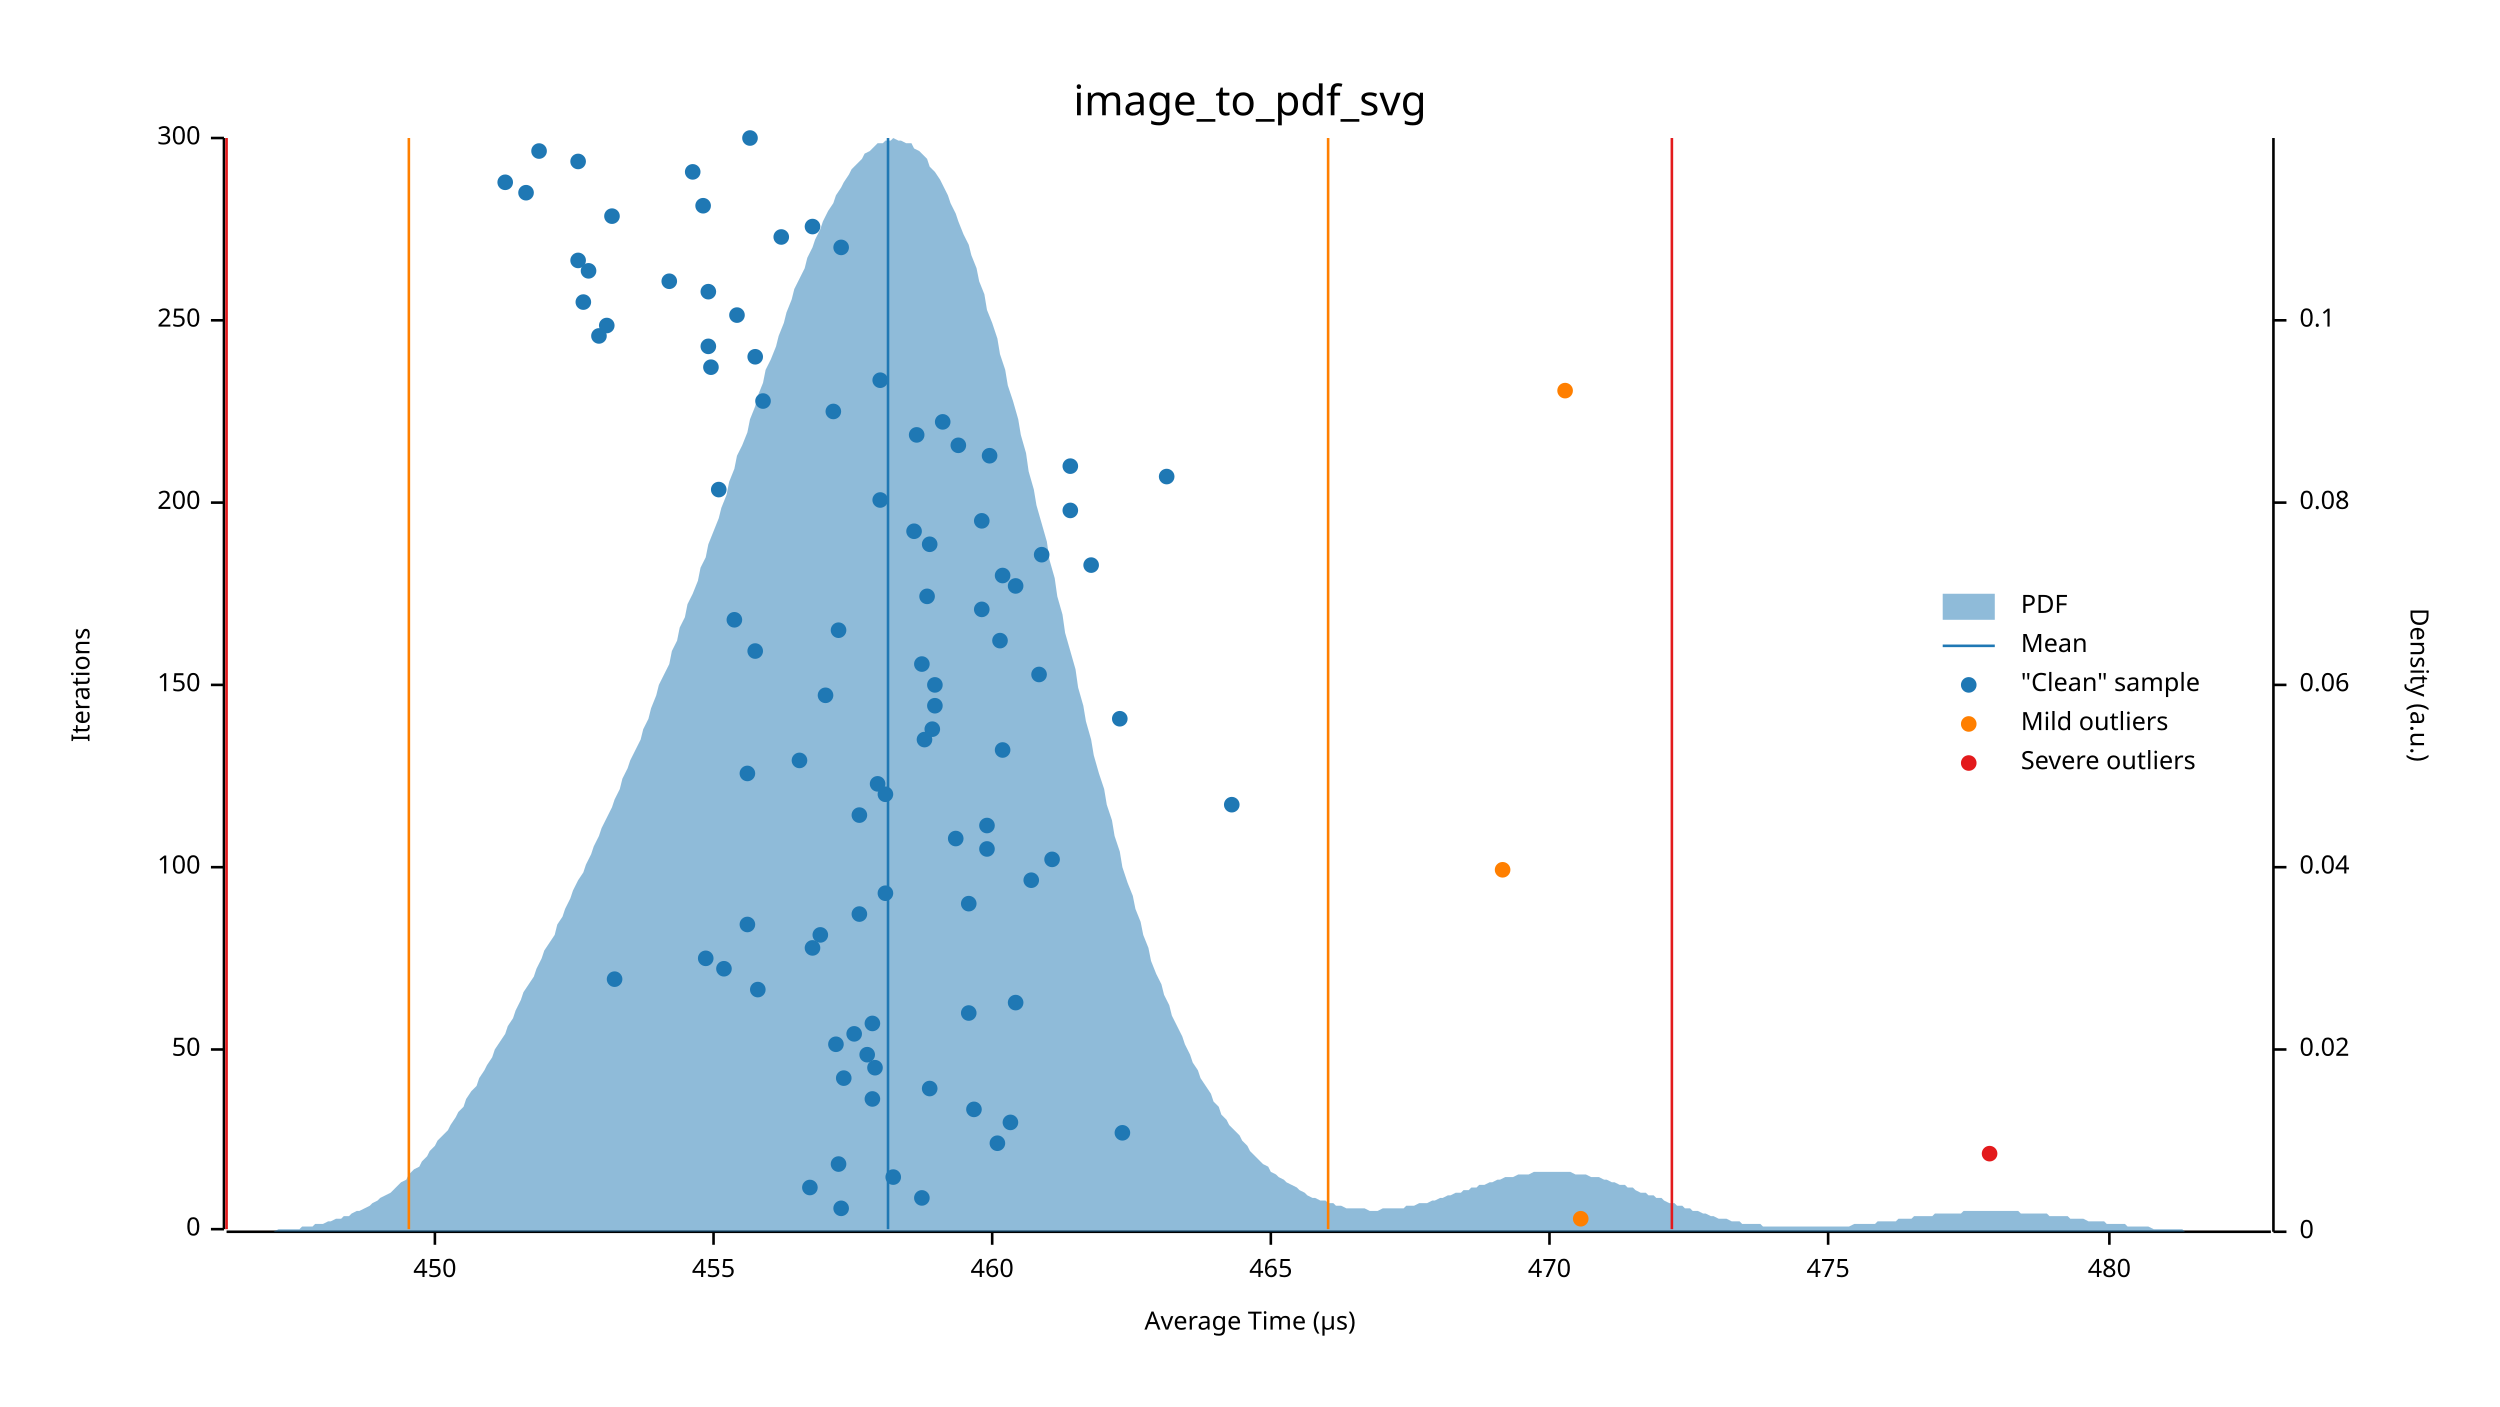
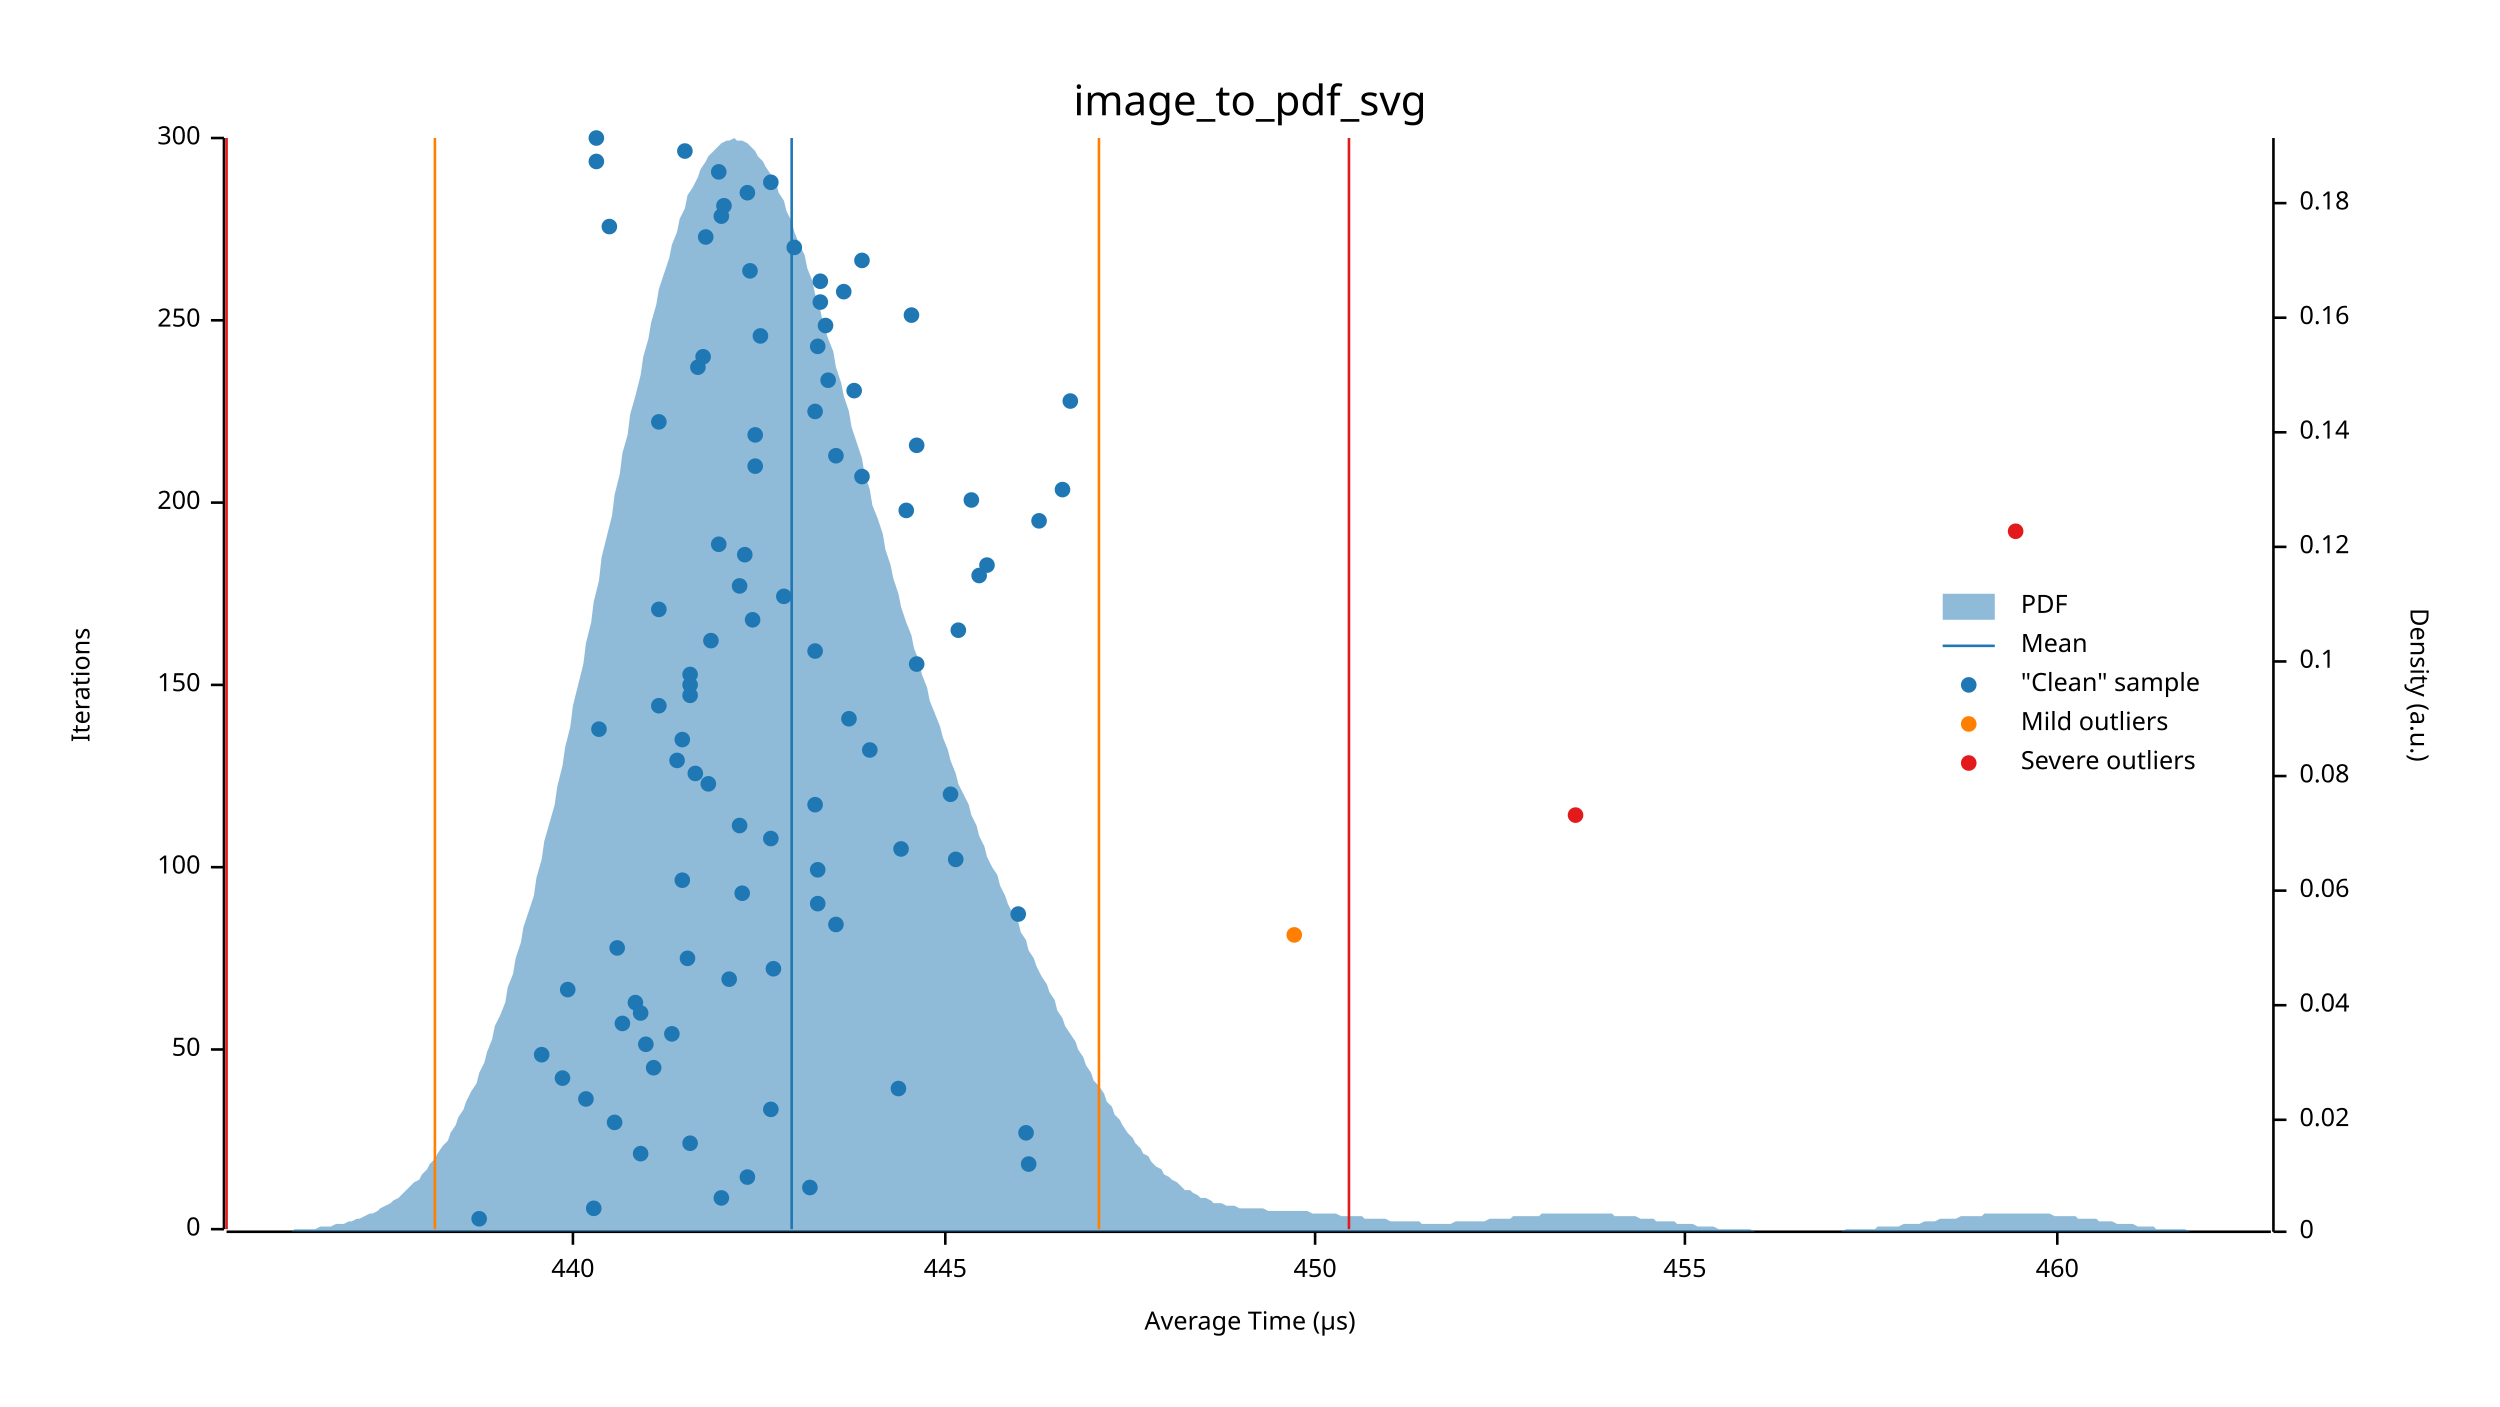
<svg xmlns="http://www.w3.org/2000/svg" width="960" height="540" viewBox="0 0 960 540">
  <text x="480" y="32" dy="0.76em" text-anchor="middle" font-family="sans-serif" font-size="16.129" opacity="1" fill="#000000">
image_to_pdf_svg
</text>
  <text x="27" y="263" dy="0.76em" text-anchor="middle" font-family="sans-serif" font-size="9.677" opacity="1" fill="#000000" transform="rotate(270, 27, 263)">
Iterations
</text>
  <text x="480" y="513" dy="-0.5ex" text-anchor="middle" font-family="sans-serif" font-size="9.677" opacity="1" fill="#000000">
Average Time (µs)
</text>
  <polyline fill="none" opacity="1" stroke="#000000" stroke-width="1" points="86,53 86,472 " />
  <text x="77" y="472" dy="0.5ex" text-anchor="end" font-family="sans-serif" font-size="9.677" opacity="1" fill="#000000">
0
</text>
  <polyline fill="none" opacity="1" stroke="#000000" stroke-width="1" points="81,472 86,472 " />
  <text x="77" y="403" dy="0.5ex" text-anchor="end" font-family="sans-serif" font-size="9.677" opacity="1" fill="#000000">
50
</text>
  <polyline fill="none" opacity="1" stroke="#000000" stroke-width="1" points="81,403 86,403 " />
  <text x="77" y="333" dy="0.5ex" text-anchor="end" font-family="sans-serif" font-size="9.677" opacity="1" fill="#000000">
100
</text>
  <polyline fill="none" opacity="1" stroke="#000000" stroke-width="1" points="81,333 86,333 " />
  <text x="77" y="263" dy="0.5ex" text-anchor="end" font-family="sans-serif" font-size="9.677" opacity="1" fill="#000000">
150
</text>
  <polyline fill="none" opacity="1" stroke="#000000" stroke-width="1" points="81,263 86,263 " />
  <text x="77" y="193" dy="0.5ex" text-anchor="end" font-family="sans-serif" font-size="9.677" opacity="1" fill="#000000">
200
</text>
  <polyline fill="none" opacity="1" stroke="#000000" stroke-width="1" points="81,193 86,193 " />
  <text x="77" y="123" dy="0.5ex" text-anchor="end" font-family="sans-serif" font-size="9.677" opacity="1" fill="#000000">
250
</text>
  <polyline fill="none" opacity="1" stroke="#000000" stroke-width="1" points="81,123 86,123 " />
  <text x="77" y="53" dy="0.5ex" text-anchor="end" font-family="sans-serif" font-size="9.677" opacity="1" fill="#000000">
300
</text>
  <polyline fill="none" opacity="1" stroke="#000000" stroke-width="1" points="81,53 86,53 " />
  <polyline fill="none" opacity="1" stroke="#000000" stroke-width="1" points="87,473 872,473 " />
-   <text x="167" y="483" dy="0.76em" text-anchor="middle" font-family="sans-serif" font-size="9.677" opacity="1" fill="#000000">
+   <text x="220" y="483" dy="0.76em" text-anchor="middle" font-family="sans-serif" font-size="9.677" opacity="1" fill="#000000">
+ 440
+ </text>
+   <polyline fill="none" opacity="1" stroke="#000000" stroke-width="1" points="220,473 220,478 " />
+   <text x="363" y="483" dy="0.76em" text-anchor="middle" font-family="sans-serif" font-size="9.677" opacity="1" fill="#000000">
+ 445
+ </text>
+   <polyline fill="none" opacity="1" stroke="#000000" stroke-width="1" points="363,473 363,478 " />
+   <text x="505" y="483" dy="0.76em" text-anchor="middle" font-family="sans-serif" font-size="9.677" opacity="1" fill="#000000">
450
</text>
-   <polyline fill="none" opacity="1" stroke="#000000" stroke-width="1" points="167,473 167,478 " />
-   <text x="274" y="483" dy="0.76em" text-anchor="middle" font-family="sans-serif" font-size="9.677" opacity="1" fill="#000000">
+   <polyline fill="none" opacity="1" stroke="#000000" stroke-width="1" points="505,473 505,478 " />
+   <text x="647" y="483" dy="0.76em" text-anchor="middle" font-family="sans-serif" font-size="9.677" opacity="1" fill="#000000">
455
</text>
-   <polyline fill="none" opacity="1" stroke="#000000" stroke-width="1" points="274,473 274,478 " />
-   <text x="381" y="483" dy="0.76em" text-anchor="middle" font-family="sans-serif" font-size="9.677" opacity="1" fill="#000000">
+   <polyline fill="none" opacity="1" stroke="#000000" stroke-width="1" points="647,473 647,478 " />
+   <text x="790" y="483" dy="0.76em" text-anchor="middle" font-family="sans-serif" font-size="9.677" opacity="1" fill="#000000">
460
</text>
-   <polyline fill="none" opacity="1" stroke="#000000" stroke-width="1" points="381,473 381,478 " />
-   <text x="488" y="483" dy="0.76em" text-anchor="middle" font-family="sans-serif" font-size="9.677" opacity="1" fill="#000000">
- 465
- </text>
-   <polyline fill="none" opacity="1" stroke="#000000" stroke-width="1" points="488,473 488,478 " />
-   <text x="595" y="483" dy="0.76em" text-anchor="middle" font-family="sans-serif" font-size="9.677" opacity="1" fill="#000000">
- 470
- </text>
-   <polyline fill="none" opacity="1" stroke="#000000" stroke-width="1" points="595,473 595,478 " />
-   <text x="702" y="483" dy="0.76em" text-anchor="middle" font-family="sans-serif" font-size="9.677" opacity="1" fill="#000000">
- 475
- </text>
-   <polyline fill="none" opacity="1" stroke="#000000" stroke-width="1" points="702,473 702,478 " />
-   <text x="810" y="483" dy="0.76em" text-anchor="middle" font-family="sans-serif" font-size="9.677" opacity="1" fill="#000000">
- 480
- </text>
-   <polyline fill="none" opacity="1" stroke="#000000" stroke-width="1" points="810,473 810,478 " />
+   <polyline fill="none" opacity="1" stroke="#000000" stroke-width="1" points="790,473 790,478 " />
  <text x="933" y="263" dy="0.76em" text-anchor="middle" font-family="sans-serif" font-size="9.677" opacity="1" fill="#000000" transform="rotate(90, 933, 263)">
Density (a.u.)
</text>
  <polyline fill="none" opacity="1" stroke="#000000" stroke-width="1" points="873,53 873,473 " />
  <text x="883" y="473" dy="0.5ex" text-anchor="start" font-family="sans-serif" font-size="9.677" opacity="1" fill="#000000">
0
</text>
  <polyline fill="none" opacity="1" stroke="#000000" stroke-width="1" points="873,473 878,473 " />
-   <text x="883" y="403" dy="0.5ex" text-anchor="start" font-family="sans-serif" font-size="9.677" opacity="1" fill="#000000">
+   <text x="883" y="430" dy="0.5ex" text-anchor="start" font-family="sans-serif" font-size="9.677" opacity="1" fill="#000000">
0.02
</text>
-   <polyline fill="none" opacity="1" stroke="#000000" stroke-width="1" points="873,403 878,403 " />
-   <text x="883" y="333" dy="0.5ex" text-anchor="start" font-family="sans-serif" font-size="9.677" opacity="1" fill="#000000">
+   <polyline fill="none" opacity="1" stroke="#000000" stroke-width="1" points="873,430 878,430 " />
+   <text x="883" y="386" dy="0.5ex" text-anchor="start" font-family="sans-serif" font-size="9.677" opacity="1" fill="#000000">
0.04
</text>
-   <polyline fill="none" opacity="1" stroke="#000000" stroke-width="1" points="873,333 878,333 " />
-   <text x="883" y="263" dy="0.5ex" text-anchor="start" font-family="sans-serif" font-size="9.677" opacity="1" fill="#000000">
+   <polyline fill="none" opacity="1" stroke="#000000" stroke-width="1" points="873,386 878,386 " />
+   <text x="883" y="342" dy="0.5ex" text-anchor="start" font-family="sans-serif" font-size="9.677" opacity="1" fill="#000000">
0.06
</text>
-   <polyline fill="none" opacity="1" stroke="#000000" stroke-width="1" points="873,263 878,263 " />
-   <text x="883" y="193" dy="0.5ex" text-anchor="start" font-family="sans-serif" font-size="9.677" opacity="1" fill="#000000">
+   <polyline fill="none" opacity="1" stroke="#000000" stroke-width="1" points="873,342 878,342 " />
+   <text x="883" y="298" dy="0.5ex" text-anchor="start" font-family="sans-serif" font-size="9.677" opacity="1" fill="#000000">
0.08
</text>
-   <polyline fill="none" opacity="1" stroke="#000000" stroke-width="1" points="873,193 878,193 " />
-   <text x="883" y="123" dy="0.5ex" text-anchor="start" font-family="sans-serif" font-size="9.677" opacity="1" fill="#000000">
+   <polyline fill="none" opacity="1" stroke="#000000" stroke-width="1" points="873,298 878,298 " />
+   <text x="883" y="254" dy="0.5ex" text-anchor="start" font-family="sans-serif" font-size="9.677" opacity="1" fill="#000000">
0.1
</text>
-   <polyline fill="none" opacity="1" stroke="#000000" stroke-width="1" points="873,123 878,123 " />
-   <polygon opacity="0.5" fill="#1F78B4" points="87,473 88,473 90,473 91,473 93,473 94,473 96,473 98,473 99,473 101,473 102,473 104,473 105,473 107,472 109,472 110,472 112,472 113,472 115,472 116,471 118,471 120,471 121,470 123,470 124,470 126,469 127,469 129,468 131,468 132,467 134,467 135,466 137,465 138,465 140,464 142,463 143,462 145,461 146,460 148,459 150,458 151,457 153,455 154,454 156,453 157,451 159,449 161,448 162,446 164,444 165,442 167,440 168,438 170,436 172,434 173,432 175,429 176,427 178,425 179,422 181,419 183,417 184,414 186,411 187,409 189,406 190,403 192,400 194,397 195,394 197,391 198,388 200,384 201,381 203,378 205,375 206,372 208,368 209,365 211,362 213,359 214,355 216,352 217,349 219,345 220,342 222,338 224,335 225,332 227,328 228,325 230,321 231,318 233,314 235,310 236,307 238,303 239,299 241,295 242,292 244,288 246,284 247,280 249,276 250,272 252,267 253,263 255,259 257,255 258,250 260,246 261,241 263,237 264,232 266,228 268,223 269,218 271,214 272,209 274,204 276,199 277,195 279,190 280,185 282,180 283,175 285,171 287,166 288,161 290,156 291,152 293,147 294,142 296,138 298,133 299,129 301,124 302,120 304,115 305,111 307,107 309,103 310,99 312,95 313,92 315,88 316,85 318,81 320,78 321,75 323,72 324,70 326,67 327,65 329,63 331,61 332,59 334,58 335,57 337,55 339,55 340,54 342,54 343,53 345,54 346,54 348,55 350,55 351,57 353,58 354,59 356,61 357,64 359,66 361,69 362,71 364,75 365,78 367,82 368,85 370,90 372,94 373,98 375,103 376,108 378,113 379,119 381,124 383,130 384,136 386,142 387,148 389,154 391,161 392,167 394,174 395,181 397,188 398,194 400,201 402,208 403,215 405,222 406,229 408,236 409,243 411,250 413,257 414,264 416,271 417,277 419,284 420,290 422,297 424,303 425,309 427,315 428,321 430,327 431,333 433,339 435,344 436,349 438,354 439,359 441,364 442,369 444,374 446,378 447,382 449,386 450,390 452,394 454,398 455,401 457,405 458,408 460,411 461,414 463,417 465,420 466,423 468,425 469,428 471,430 472,432 474,434 476,436 477,438 479,440 480,442 482,444 483,445 485,447 487,448 488,450 490,451 491,452 493,453 494,454 496,455 498,456 499,457 501,458 502,459 504,460 505,460 507,461 509,461 510,462 512,462 513,463 515,463 517,464 518,464 520,464 521,464 523,464 524,464 526,465 528,465 529,465 531,464 532,464 534,464 535,464 537,464 539,464 540,463 542,463 543,463 545,462 546,462 548,462 550,461 551,461 553,460 554,460 556,459 557,459 559,458 561,458 562,457 564,457 565,456 567,456 568,455 570,455 572,454 573,454 575,453 576,453 578,452 580,452 581,452 583,451 584,451 586,451 587,451 589,450 591,450 592,450 594,450 595,450 597,450 598,450 600,450 602,450 603,450 605,451 606,451 608,451 609,451 611,452 613,452 614,452 616,453 617,453 619,454 620,454 622,455 624,455 625,456 627,456 628,457 630,458 632,458 633,459 635,459 636,460 638,460 639,461 641,462 643,462 644,463 646,463 647,464 649,464 650,465 652,465 654,466 655,466 657,467 658,467 660,468 661,468 663,468 665,469 666,469 668,469 669,470 671,470 672,470 674,470 676,470 677,471 679,471 680,471 682,471 683,471 685,471 687,471 688,471 690,471 691,471 693,471 695,471 696,471 698,471 699,471 701,471 702,471 704,471 706,471 707,471 709,471 710,471 712,470 713,470 715,470 717,470 718,470 720,470 721,469 723,469 724,469 726,469 728,469 729,468 731,468 732,468 734,468 735,467 737,467 739,467 740,467 742,467 743,466 745,466 746,466 748,466 750,466 751,466 753,466 754,465 756,465 758,465 759,465 761,465 762,465 764,465 765,465 767,465 769,465 770,465 772,465 773,465 775,465 776,466 778,466 780,466 781,466 783,466 784,466 786,466 787,467 789,467 791,467 792,467 794,467 795,468 797,468 798,468 800,468 802,469 803,469 805,469 806,469 808,469 809,470 811,470 813,470 814,470 816,470 817,471 819,471 821,471 822,471 824,471 825,471 827,472 828,472 830,472 832,472 833,472 835,472 836,472 838,472 839,473 841,473 843,473 844,473 846,473 847,473 849,473 850,473 852,473 854,473 855,473 857,473 858,473 860,473 861,473 863,473 865,473 866,473 868,473 869,473 871,473 873,473 873,473 87,473 " />
-   <polyline fill="none" opacity="1" stroke="#1F78B4" stroke-width="1" points="341,472 341,53 " />
-   <polyline fill="none" opacity="1" stroke="#FF7F00" stroke-width="1" points="157,472 157,53 " />
-   <polyline fill="none" opacity="1" stroke="#FF7F00" stroke-width="1" points="510,472 510,53 " />
+   <polyline fill="none" opacity="1" stroke="#000000" stroke-width="1" points="873,254 878,254 " />
+   <text x="883" y="210" dy="0.5ex" text-anchor="start" font-family="sans-serif" font-size="9.677" opacity="1" fill="#000000">
+ 0.12
+ </text>
+   <polyline fill="none" opacity="1" stroke="#000000" stroke-width="1" points="873,210 878,210 " />
+   <text x="883" y="166" dy="0.5ex" text-anchor="start" font-family="sans-serif" font-size="9.677" opacity="1" fill="#000000">
+ 0.14
+ </text>
+   <polyline fill="none" opacity="1" stroke="#000000" stroke-width="1" points="873,166 878,166 " />
+   <text x="883" y="122" dy="0.5ex" text-anchor="start" font-family="sans-serif" font-size="9.677" opacity="1" fill="#000000">
+ 0.16
+ </text>
+   <polyline fill="none" opacity="1" stroke="#000000" stroke-width="1" points="873,122 878,122 " />
+   <text x="883" y="78" dy="0.5ex" text-anchor="start" font-family="sans-serif" font-size="9.677" opacity="1" fill="#000000">
+ 0.18
+ </text>
+   <polyline fill="none" opacity="1" stroke="#000000" stroke-width="1" points="873,78 878,78 " />
+   <polygon opacity="0.5" fill="#1F78B4" points="87,473 88,473 90,473 91,473 93,473 94,473 96,473 98,473 99,473 101,473 102,473 104,473 105,473 107,473 109,473 110,473 112,473 113,472 115,472 116,472 118,472 120,472 121,472 123,471 124,471 126,471 127,471 129,470 131,470 132,470 134,469 135,469 137,468 138,468 140,467 142,466 143,466 145,465 146,464 148,463 150,462 151,461 153,460 154,459 156,457 157,456 159,454 161,453 162,451 164,449 165,447 167,445 168,443 170,440 172,438 173,435 175,432 176,429 178,426 179,423 181,419 183,416 184,412 186,408 187,404 189,399 190,394 192,390 194,385 195,379 197,374 198,368 200,362 201,356 203,350 205,344 206,337 208,330 209,323 211,316 213,309 214,302 216,294 217,287 219,279 220,271 222,263 224,255 225,247 227,239 228,231 230,223 231,214 233,206 235,198 236,190 238,182 239,174 241,167 242,159 244,152 246,144 247,137 249,130 250,124 252,117 253,111 255,105 257,99 258,94 260,89 261,84 263,80 264,75 266,72 268,68 269,65 271,62 272,60 274,58 276,56 277,55 279,54 280,54 282,53 283,54 285,54 287,55 288,56 290,58 291,60 293,62 294,64 296,67 298,70 299,74 301,77 302,81 304,85 305,89 307,94 309,98 310,103 312,108 313,113 315,119 316,124 318,130 320,135 321,141 323,147 324,152 326,158 327,164 329,170 331,176 332,182 334,188 335,194 337,199 339,205 340,211 342,217 343,222 345,228 346,233 348,239 350,244 351,249 353,254 354,259 356,264 357,269 359,274 361,279 362,283 364,288 365,292 367,297 368,301 370,305 372,309 373,313 375,317 376,321 378,325 379,329 381,333 383,336 384,340 386,344 387,347 389,351 391,354 392,358 394,361 395,365 397,368 398,371 400,375 402,378 403,381 405,384 406,388 408,391 409,394 411,397 413,400 414,403 416,406 417,409 419,412 420,415 422,417 424,420 425,423 427,425 428,428 430,430 431,432 433,435 435,437 436,439 438,441 439,443 441,444 442,446 444,448 446,449 447,451 449,452 450,453 452,454 454,456 455,457 457,457 458,458 460,459 461,460 463,460 465,461 466,462 468,462 469,462 471,463 472,463 474,463 476,464 477,464 479,464 480,464 482,464 483,464 485,464 487,465 488,465 490,465 491,465 493,465 494,465 496,465 498,465 499,465 501,465 502,465 504,466 505,466 507,466 509,466 510,466 512,466 513,466 515,467 517,467 518,467 520,467 521,467 523,467 524,468 526,468 528,468 529,468 531,468 532,468 534,469 535,469 537,469 539,469 540,469 542,469 543,469 545,469 546,470 548,470 550,470 551,470 553,470 554,470 556,470 557,470 559,469 561,469 562,469 564,469 565,469 567,469 568,469 570,469 572,468 573,468 575,468 576,468 578,468 580,468 581,467 583,467 584,467 586,467 587,467 589,467 591,467 592,466 594,466 595,466 597,466 598,466 600,466 602,466 603,466 605,466 606,466 608,466 609,466 611,466 613,466 614,466 616,466 617,466 619,466 620,467 622,467 624,467 625,467 627,467 628,467 630,468 632,468 633,468 635,468 636,469 638,469 639,469 641,469 643,469 644,470 646,470 647,470 649,470 650,470 652,471 654,471 655,471 657,471 658,471 660,472 661,472 663,472 665,472 666,472 668,472 669,472 671,472 672,472 674,473 676,473 677,473 679,473 680,473 682,473 683,473 685,473 687,473 688,473 690,473 691,473 693,473 695,473 696,473 698,473 699,473 701,473 702,473 704,473 706,473 707,473 709,472 710,472 712,472 713,472 715,472 717,472 718,472 720,472 721,471 723,471 724,471 726,471 728,471 729,471 731,470 732,470 734,470 735,470 737,470 739,469 740,469 742,469 743,469 745,468 746,468 748,468 750,468 751,468 753,467 754,467 756,467 758,467 759,467 761,467 762,466 764,466 765,466 767,466 769,466 770,466 772,466 773,466 775,466 776,466 778,466 780,466 781,466 783,466 784,466 786,466 787,466 789,467 791,467 792,467 794,467 795,467 797,467 798,468 800,468 802,468 803,468 805,468 806,469 808,469 809,469 811,469 813,470 814,470 816,470 817,470 819,470 821,471 822,471 824,471 825,471 827,471 828,472 830,472 832,472 833,472 835,472 836,472 838,472 839,472 841,473 843,473 844,473 846,473 847,473 849,473 850,473 852,473 854,473 855,473 857,473 858,473 860,473 861,473 863,473 865,473 866,473 868,473 869,473 871,473 873,473 873,473 87,473 " />
+   <polyline fill="none" opacity="1" stroke="#1F78B4" stroke-width="1" points="304,472 304,53 " />
+   <polyline fill="none" opacity="1" stroke="#FF7F00" stroke-width="1" points="167,472 167,53 " />
+   <polyline fill="none" opacity="1" stroke="#FF7F00" stroke-width="1" points="422,472 422,53 " />
  <polyline fill="none" opacity="1" stroke="#E31A1C" stroke-width="1" points="87,472 87,53 " />
-   <polyline fill="none" opacity="1" stroke="#E31A1C" stroke-width="1" points="642,472 642,53 " />
-   <circle cx="323" cy="464" r="3" opacity="1" fill="#1F78B4" stroke="none" stroke-width="1" />
-   <circle cx="354" cy="460" r="3" opacity="1" fill="#1F78B4" stroke="none" stroke-width="1" />
+   <polyline fill="none" opacity="1" stroke="#E31A1C" stroke-width="1" points="518,472 518,53 " />
+   <circle cx="184" cy="468" r="3" opacity="1" fill="#1F78B4" stroke="none" stroke-width="1" />
+   <circle cx="228" cy="464" r="3" opacity="1" fill="#1F78B4" stroke="none" stroke-width="1" />
+   <circle cx="277" cy="460" r="3" opacity="1" fill="#1F78B4" stroke="none" stroke-width="1" />
  <circle cx="311" cy="456" r="3" opacity="1" fill="#1F78B4" stroke="none" stroke-width="1" />
-   <circle cx="343" cy="452" r="3" opacity="1" fill="#1F78B4" stroke="none" stroke-width="1" />
-   <circle cx="322" cy="447" r="3" opacity="1" fill="#1F78B4" stroke="none" stroke-width="1" />
-   <circle cx="383" cy="439" r="3" opacity="1" fill="#1F78B4" stroke="none" stroke-width="1" />
-   <circle cx="431" cy="435" r="3" opacity="1" fill="#1F78B4" stroke="none" stroke-width="1" />
-   <circle cx="388" cy="431" r="3" opacity="1" fill="#1F78B4" stroke="none" stroke-width="1" />
-   <circle cx="374" cy="426" r="3" opacity="1" fill="#1F78B4" stroke="none" stroke-width="1" />
-   <circle cx="335" cy="422" r="3" opacity="1" fill="#1F78B4" stroke="none" stroke-width="1" />
-   <circle cx="357" cy="418" r="3" opacity="1" fill="#1F78B4" stroke="none" stroke-width="1" />
-   <circle cx="324" cy="414" r="3" opacity="1" fill="#1F78B4" stroke="none" stroke-width="1" />
-   <circle cx="336" cy="410" r="3" opacity="1" fill="#1F78B4" stroke="none" stroke-width="1" />
-   <circle cx="333" cy="405" r="3" opacity="1" fill="#1F78B4" stroke="none" stroke-width="1" />
-   <circle cx="321" cy="401" r="3" opacity="1" fill="#1F78B4" stroke="none" stroke-width="1" />
-   <circle cx="328" cy="397" r="3" opacity="1" fill="#1F78B4" stroke="none" stroke-width="1" />
-   <circle cx="335" cy="393" r="3" opacity="1" fill="#1F78B4" stroke="none" stroke-width="1" />
-   <circle cx="372" cy="389" r="3" opacity="1" fill="#1F78B4" stroke="none" stroke-width="1" />
-   <circle cx="390" cy="385" r="3" opacity="1" fill="#1F78B4" stroke="none" stroke-width="1" />
-   <circle cx="291" cy="380" r="3" opacity="1" fill="#1F78B4" stroke="none" stroke-width="1" />
-   <circle cx="236" cy="376" r="3" opacity="1" fill="#1F78B4" stroke="none" stroke-width="1" />
-   <circle cx="278" cy="372" r="3" opacity="1" fill="#1F78B4" stroke="none" stroke-width="1" />
-   <circle cx="271" cy="368" r="3" opacity="1" fill="#1F78B4" stroke="none" stroke-width="1" />
-   <circle cx="312" cy="364" r="3" opacity="1" fill="#1F78B4" stroke="none" stroke-width="1" />
-   <circle cx="315" cy="359" r="3" opacity="1" fill="#1F78B4" stroke="none" stroke-width="1" />
-   <circle cx="287" cy="355" r="3" opacity="1" fill="#1F78B4" stroke="none" stroke-width="1" />
-   <circle cx="330" cy="351" r="3" opacity="1" fill="#1F78B4" stroke="none" stroke-width="1" />
-   <circle cx="372" cy="347" r="3" opacity="1" fill="#1F78B4" stroke="none" stroke-width="1" />
-   <circle cx="340" cy="343" r="3" opacity="1" fill="#1F78B4" stroke="none" stroke-width="1" />
-   <circle cx="396" cy="338" r="3" opacity="1" fill="#1F78B4" stroke="none" stroke-width="1" />
-   <circle cx="404" cy="330" r="3" opacity="1" fill="#1F78B4" stroke="none" stroke-width="1" />
-   <circle cx="379" cy="326" r="3" opacity="1" fill="#1F78B4" stroke="none" stroke-width="1" />
-   <circle cx="367" cy="322" r="3" opacity="1" fill="#1F78B4" stroke="none" stroke-width="1" />
-   <circle cx="379" cy="317" r="3" opacity="1" fill="#1F78B4" stroke="none" stroke-width="1" />
-   <circle cx="330" cy="313" r="3" opacity="1" fill="#1F78B4" stroke="none" stroke-width="1" />
-   <circle cx="473" cy="309" r="3" opacity="1" fill="#1F78B4" stroke="none" stroke-width="1" />
-   <circle cx="340" cy="305" r="3" opacity="1" fill="#1F78B4" stroke="none" stroke-width="1" />
-   <circle cx="337" cy="301" r="3" opacity="1" fill="#1F78B4" stroke="none" stroke-width="1" />
-   <circle cx="287" cy="297" r="3" opacity="1" fill="#1F78B4" stroke="none" stroke-width="1" />
-   <circle cx="307" cy="292" r="3" opacity="1" fill="#1F78B4" stroke="none" stroke-width="1" />
-   <circle cx="385" cy="288" r="3" opacity="1" fill="#1F78B4" stroke="none" stroke-width="1" />
-   <circle cx="355" cy="284" r="3" opacity="1" fill="#1F78B4" stroke="none" stroke-width="1" />
-   <circle cx="358" cy="280" r="3" opacity="1" fill="#1F78B4" stroke="none" stroke-width="1" />
-   <circle cx="430" cy="276" r="3" opacity="1" fill="#1F78B4" stroke="none" stroke-width="1" />
-   <circle cx="359" cy="271" r="3" opacity="1" fill="#1F78B4" stroke="none" stroke-width="1" />
-   <circle cx="317" cy="267" r="3" opacity="1" fill="#1F78B4" stroke="none" stroke-width="1" />
-   <circle cx="359" cy="263" r="3" opacity="1" fill="#1F78B4" stroke="none" stroke-width="1" />
-   <circle cx="399" cy="259" r="3" opacity="1" fill="#1F78B4" stroke="none" stroke-width="1" />
-   <circle cx="354" cy="255" r="3" opacity="1" fill="#1F78B4" stroke="none" stroke-width="1" />
-   <circle cx="290" cy="250" r="3" opacity="1" fill="#1F78B4" stroke="none" stroke-width="1" />
-   <circle cx="384" cy="246" r="3" opacity="1" fill="#1F78B4" stroke="none" stroke-width="1" />
-   <circle cx="322" cy="242" r="3" opacity="1" fill="#1F78B4" stroke="none" stroke-width="1" />
-   <circle cx="282" cy="238" r="3" opacity="1" fill="#1F78B4" stroke="none" stroke-width="1" />
-   <circle cx="377" cy="234" r="3" opacity="1" fill="#1F78B4" stroke="none" stroke-width="1" />
-   <circle cx="356" cy="229" r="3" opacity="1" fill="#1F78B4" stroke="none" stroke-width="1" />
-   <circle cx="390" cy="225" r="3" opacity="1" fill="#1F78B4" stroke="none" stroke-width="1" />
-   <circle cx="385" cy="221" r="3" opacity="1" fill="#1F78B4" stroke="none" stroke-width="1" />
-   <circle cx="419" cy="217" r="3" opacity="1" fill="#1F78B4" stroke="none" stroke-width="1" />
-   <circle cx="400" cy="213" r="3" opacity="1" fill="#1F78B4" stroke="none" stroke-width="1" />
-   <circle cx="357" cy="209" r="3" opacity="1" fill="#1F78B4" stroke="none" stroke-width="1" />
-   <circle cx="351" cy="204" r="3" opacity="1" fill="#1F78B4" stroke="none" stroke-width="1" />
-   <circle cx="377" cy="200" r="3" opacity="1" fill="#1F78B4" stroke="none" stroke-width="1" />
-   <circle cx="411" cy="196" r="3" opacity="1" fill="#1F78B4" stroke="none" stroke-width="1" />
-   <circle cx="338" cy="192" r="3" opacity="1" fill="#1F78B4" stroke="none" stroke-width="1" />
-   <circle cx="276" cy="188" r="3" opacity="1" fill="#1F78B4" stroke="none" stroke-width="1" />
-   <circle cx="448" cy="183" r="3" opacity="1" fill="#1F78B4" stroke="none" stroke-width="1" />
-   <circle cx="411" cy="179" r="3" opacity="1" fill="#1F78B4" stroke="none" stroke-width="1" />
-   <circle cx="380" cy="175" r="3" opacity="1" fill="#1F78B4" stroke="none" stroke-width="1" />
-   <circle cx="368" cy="171" r="3" opacity="1" fill="#1F78B4" stroke="none" stroke-width="1" />
-   <circle cx="352" cy="167" r="3" opacity="1" fill="#1F78B4" stroke="none" stroke-width="1" />
-   <circle cx="362" cy="162" r="3" opacity="1" fill="#1F78B4" stroke="none" stroke-width="1" />
-   <circle cx="320" cy="158" r="3" opacity="1" fill="#1F78B4" stroke="none" stroke-width="1" />
-   <circle cx="293" cy="154" r="3" opacity="1" fill="#1F78B4" stroke="none" stroke-width="1" />
-   <circle cx="338" cy="146" r="3" opacity="1" fill="#1F78B4" stroke="none" stroke-width="1" />
-   <circle cx="273" cy="141" r="3" opacity="1" fill="#1F78B4" stroke="none" stroke-width="1" />
-   <circle cx="290" cy="137" r="3" opacity="1" fill="#1F78B4" stroke="none" stroke-width="1" />
-   <circle cx="272" cy="133" r="3" opacity="1" fill="#1F78B4" stroke="none" stroke-width="1" />
-   <circle cx="230" cy="129" r="3" opacity="1" fill="#1F78B4" stroke="none" stroke-width="1" />
-   <circle cx="233" cy="125" r="3" opacity="1" fill="#1F78B4" stroke="none" stroke-width="1" />
-   <circle cx="283" cy="121" r="3" opacity="1" fill="#1F78B4" stroke="none" stroke-width="1" />
-   <circle cx="224" cy="116" r="3" opacity="1" fill="#1F78B4" stroke="none" stroke-width="1" />
-   <circle cx="272" cy="112" r="3" opacity="1" fill="#1F78B4" stroke="none" stroke-width="1" />
-   <circle cx="257" cy="108" r="3" opacity="1" fill="#1F78B4" stroke="none" stroke-width="1" />
-   <circle cx="226" cy="104" r="3" opacity="1" fill="#1F78B4" stroke="none" stroke-width="1" />
-   <circle cx="222" cy="100" r="3" opacity="1" fill="#1F78B4" stroke="none" stroke-width="1" />
-   <circle cx="323" cy="95" r="3" opacity="1" fill="#1F78B4" stroke="none" stroke-width="1" />
-   <circle cx="300" cy="91" r="3" opacity="1" fill="#1F78B4" stroke="none" stroke-width="1" />
-   <circle cx="312" cy="87" r="3" opacity="1" fill="#1F78B4" stroke="none" stroke-width="1" />
-   <circle cx="235" cy="83" r="3" opacity="1" fill="#1F78B4" stroke="none" stroke-width="1" />
-   <circle cx="270" cy="79" r="3" opacity="1" fill="#1F78B4" stroke="none" stroke-width="1" />
-   <circle cx="202" cy="74" r="3" opacity="1" fill="#1F78B4" stroke="none" stroke-width="1" />
-   <circle cx="194" cy="70" r="3" opacity="1" fill="#1F78B4" stroke="none" stroke-width="1" />
-   <circle cx="266" cy="66" r="3" opacity="1" fill="#1F78B4" stroke="none" stroke-width="1" />
-   <circle cx="222" cy="62" r="3" opacity="1" fill="#1F78B4" stroke="none" stroke-width="1" />
-   <circle cx="207" cy="58" r="3" opacity="1" fill="#1F78B4" stroke="none" stroke-width="1" />
-   <circle cx="288" cy="53" r="3" opacity="1" fill="#1F78B4" stroke="none" stroke-width="1" />
-   <circle cx="607" cy="468" r="3" opacity="1" fill="#FF7F00" stroke="none" stroke-width="1" />
-   <circle cx="577" cy="334" r="3" opacity="1" fill="#FF7F00" stroke="none" stroke-width="1" />
-   <circle cx="601" cy="150" r="3" opacity="1" fill="#FF7F00" stroke="none" stroke-width="1" />
-   <circle cx="764" cy="443" r="3" opacity="1" fill="#E31A1C" stroke="none" stroke-width="1" />
+   <circle cx="287" cy="452" r="3" opacity="1" fill="#1F78B4" stroke="none" stroke-width="1" />
+   <circle cx="395" cy="447" r="3" opacity="1" fill="#1F78B4" stroke="none" stroke-width="1" />
+   <circle cx="246" cy="443" r="3" opacity="1" fill="#1F78B4" stroke="none" stroke-width="1" />
+   <circle cx="265" cy="439" r="3" opacity="1" fill="#1F78B4" stroke="none" stroke-width="1" />
+   <circle cx="394" cy="435" r="3" opacity="1" fill="#1F78B4" stroke="none" stroke-width="1" />
+   <circle cx="236" cy="431" r="3" opacity="1" fill="#1F78B4" stroke="none" stroke-width="1" />
+   <circle cx="296" cy="426" r="3" opacity="1" fill="#1F78B4" stroke="none" stroke-width="1" />
+   <circle cx="225" cy="422" r="3" opacity="1" fill="#1F78B4" stroke="none" stroke-width="1" />
+   <circle cx="345" cy="418" r="3" opacity="1" fill="#1F78B4" stroke="none" stroke-width="1" />
+   <circle cx="216" cy="414" r="3" opacity="1" fill="#1F78B4" stroke="none" stroke-width="1" />
+   <circle cx="251" cy="410" r="3" opacity="1" fill="#1F78B4" stroke="none" stroke-width="1" />
+   <circle cx="208" cy="405" r="3" opacity="1" fill="#1F78B4" stroke="none" stroke-width="1" />
+   <circle cx="248" cy="401" r="3" opacity="1" fill="#1F78B4" stroke="none" stroke-width="1" />
+   <circle cx="258" cy="397" r="3" opacity="1" fill="#1F78B4" stroke="none" stroke-width="1" />
+   <circle cx="239" cy="393" r="3" opacity="1" fill="#1F78B4" stroke="none" stroke-width="1" />
+   <circle cx="246" cy="389" r="3" opacity="1" fill="#1F78B4" stroke="none" stroke-width="1" />
+   <circle cx="244" cy="385" r="3" opacity="1" fill="#1F78B4" stroke="none" stroke-width="1" />
+   <circle cx="218" cy="380" r="3" opacity="1" fill="#1F78B4" stroke="none" stroke-width="1" />
+   <circle cx="280" cy="376" r="3" opacity="1" fill="#1F78B4" stroke="none" stroke-width="1" />
+   <circle cx="297" cy="372" r="3" opacity="1" fill="#1F78B4" stroke="none" stroke-width="1" />
+   <circle cx="264" cy="368" r="3" opacity="1" fill="#1F78B4" stroke="none" stroke-width="1" />
+   <circle cx="237" cy="364" r="3" opacity="1" fill="#1F78B4" stroke="none" stroke-width="1" />
+   <circle cx="321" cy="355" r="3" opacity="1" fill="#1F78B4" stroke="none" stroke-width="1" />
+   <circle cx="391" cy="351" r="3" opacity="1" fill="#1F78B4" stroke="none" stroke-width="1" />
+   <circle cx="314" cy="347" r="3" opacity="1" fill="#1F78B4" stroke="none" stroke-width="1" />
+   <circle cx="285" cy="343" r="3" opacity="1" fill="#1F78B4" stroke="none" stroke-width="1" />
+   <circle cx="262" cy="338" r="3" opacity="1" fill="#1F78B4" stroke="none" stroke-width="1" />
+   <circle cx="314" cy="334" r="3" opacity="1" fill="#1F78B4" stroke="none" stroke-width="1" />
+   <circle cx="367" cy="330" r="3" opacity="1" fill="#1F78B4" stroke="none" stroke-width="1" />
+   <circle cx="346" cy="326" r="3" opacity="1" fill="#1F78B4" stroke="none" stroke-width="1" />
+   <circle cx="296" cy="322" r="3" opacity="1" fill="#1F78B4" stroke="none" stroke-width="1" />
+   <circle cx="284" cy="317" r="3" opacity="1" fill="#1F78B4" stroke="none" stroke-width="1" />
+   <circle cx="313" cy="309" r="3" opacity="1" fill="#1F78B4" stroke="none" stroke-width="1" />
+   <circle cx="365" cy="305" r="3" opacity="1" fill="#1F78B4" stroke="none" stroke-width="1" />
+   <circle cx="272" cy="301" r="3" opacity="1" fill="#1F78B4" stroke="none" stroke-width="1" />
+   <circle cx="267" cy="297" r="3" opacity="1" fill="#1F78B4" stroke="none" stroke-width="1" />
+   <circle cx="260" cy="292" r="3" opacity="1" fill="#1F78B4" stroke="none" stroke-width="1" />
+   <circle cx="334" cy="288" r="3" opacity="1" fill="#1F78B4" stroke="none" stroke-width="1" />
+   <circle cx="262" cy="284" r="3" opacity="1" fill="#1F78B4" stroke="none" stroke-width="1" />
+   <circle cx="230" cy="280" r="3" opacity="1" fill="#1F78B4" stroke="none" stroke-width="1" />
+   <circle cx="326" cy="276" r="3" opacity="1" fill="#1F78B4" stroke="none" stroke-width="1" />
+   <circle cx="253" cy="271" r="3" opacity="1" fill="#1F78B4" stroke="none" stroke-width="1" />
+   <circle cx="265" cy="267" r="3" opacity="1" fill="#1F78B4" stroke="none" stroke-width="1" />
+   <circle cx="265" cy="263" r="3" opacity="1" fill="#1F78B4" stroke="none" stroke-width="1" />
+   <circle cx="265" cy="259" r="3" opacity="1" fill="#1F78B4" stroke="none" stroke-width="1" />
+   <circle cx="352" cy="255" r="3" opacity="1" fill="#1F78B4" stroke="none" stroke-width="1" />
+   <circle cx="313" cy="250" r="3" opacity="1" fill="#1F78B4" stroke="none" stroke-width="1" />
+   <circle cx="273" cy="246" r="3" opacity="1" fill="#1F78B4" stroke="none" stroke-width="1" />
+   <circle cx="368" cy="242" r="3" opacity="1" fill="#1F78B4" stroke="none" stroke-width="1" />
+   <circle cx="289" cy="238" r="3" opacity="1" fill="#1F78B4" stroke="none" stroke-width="1" />
+   <circle cx="253" cy="234" r="3" opacity="1" fill="#1F78B4" stroke="none" stroke-width="1" />
+   <circle cx="301" cy="229" r="3" opacity="1" fill="#1F78B4" stroke="none" stroke-width="1" />
+   <circle cx="284" cy="225" r="3" opacity="1" fill="#1F78B4" stroke="none" stroke-width="1" />
+   <circle cx="376" cy="221" r="3" opacity="1" fill="#1F78B4" stroke="none" stroke-width="1" />
+   <circle cx="379" cy="217" r="3" opacity="1" fill="#1F78B4" stroke="none" stroke-width="1" />
+   <circle cx="286" cy="213" r="3" opacity="1" fill="#1F78B4" stroke="none" stroke-width="1" />
+   <circle cx="276" cy="209" r="3" opacity="1" fill="#1F78B4" stroke="none" stroke-width="1" />
+   <circle cx="399" cy="200" r="3" opacity="1" fill="#1F78B4" stroke="none" stroke-width="1" />
+   <circle cx="348" cy="196" r="3" opacity="1" fill="#1F78B4" stroke="none" stroke-width="1" />
+   <circle cx="373" cy="192" r="3" opacity="1" fill="#1F78B4" stroke="none" stroke-width="1" />
+   <circle cx="408" cy="188" r="3" opacity="1" fill="#1F78B4" stroke="none" stroke-width="1" />
+   <circle cx="331" cy="183" r="3" opacity="1" fill="#1F78B4" stroke="none" stroke-width="1" />
+   <circle cx="290" cy="179" r="3" opacity="1" fill="#1F78B4" stroke="none" stroke-width="1" />
+   <circle cx="321" cy="175" r="3" opacity="1" fill="#1F78B4" stroke="none" stroke-width="1" />
+   <circle cx="352" cy="171" r="3" opacity="1" fill="#1F78B4" stroke="none" stroke-width="1" />
+   <circle cx="290" cy="167" r="3" opacity="1" fill="#1F78B4" stroke="none" stroke-width="1" />
+   <circle cx="253" cy="162" r="3" opacity="1" fill="#1F78B4" stroke="none" stroke-width="1" />
+   <circle cx="313" cy="158" r="3" opacity="1" fill="#1F78B4" stroke="none" stroke-width="1" />
+   <circle cx="411" cy="154" r="3" opacity="1" fill="#1F78B4" stroke="none" stroke-width="1" />
+   <circle cx="328" cy="150" r="3" opacity="1" fill="#1F78B4" stroke="none" stroke-width="1" />
+   <circle cx="318" cy="146" r="3" opacity="1" fill="#1F78B4" stroke="none" stroke-width="1" />
+   <circle cx="268" cy="141" r="3" opacity="1" fill="#1F78B4" stroke="none" stroke-width="1" />
+   <circle cx="270" cy="137" r="3" opacity="1" fill="#1F78B4" stroke="none" stroke-width="1" />
+   <circle cx="314" cy="133" r="3" opacity="1" fill="#1F78B4" stroke="none" stroke-width="1" />
+   <circle cx="292" cy="129" r="3" opacity="1" fill="#1F78B4" stroke="none" stroke-width="1" />
+   <circle cx="317" cy="125" r="3" opacity="1" fill="#1F78B4" stroke="none" stroke-width="1" />
+   <circle cx="350" cy="121" r="3" opacity="1" fill="#1F78B4" stroke="none" stroke-width="1" />
+   <circle cx="315" cy="116" r="3" opacity="1" fill="#1F78B4" stroke="none" stroke-width="1" />
+   <circle cx="324" cy="112" r="3" opacity="1" fill="#1F78B4" stroke="none" stroke-width="1" />
+   <circle cx="315" cy="108" r="3" opacity="1" fill="#1F78B4" stroke="none" stroke-width="1" />
+   <circle cx="288" cy="104" r="3" opacity="1" fill="#1F78B4" stroke="none" stroke-width="1" />
+   <circle cx="331" cy="100" r="3" opacity="1" fill="#1F78B4" stroke="none" stroke-width="1" />
+   <circle cx="305" cy="95" r="3" opacity="1" fill="#1F78B4" stroke="none" stroke-width="1" />
+   <circle cx="271" cy="91" r="3" opacity="1" fill="#1F78B4" stroke="none" stroke-width="1" />
+   <circle cx="234" cy="87" r="3" opacity="1" fill="#1F78B4" stroke="none" stroke-width="1" />
+   <circle cx="277" cy="83" r="3" opacity="1" fill="#1F78B4" stroke="none" stroke-width="1" />
+   <circle cx="278" cy="79" r="3" opacity="1" fill="#1F78B4" stroke="none" stroke-width="1" />
+   <circle cx="287" cy="74" r="3" opacity="1" fill="#1F78B4" stroke="none" stroke-width="1" />
+   <circle cx="296" cy="70" r="3" opacity="1" fill="#1F78B4" stroke="none" stroke-width="1" />
+   <circle cx="276" cy="66" r="3" opacity="1" fill="#1F78B4" stroke="none" stroke-width="1" />
+   <circle cx="229" cy="62" r="3" opacity="1" fill="#1F78B4" stroke="none" stroke-width="1" />
+   <circle cx="263" cy="58" r="3" opacity="1" fill="#1F78B4" stroke="none" stroke-width="1" />
+   <circle cx="229" cy="53" r="3" opacity="1" fill="#1F78B4" stroke="none" stroke-width="1" />
+   <circle cx="497" cy="359" r="3" opacity="1" fill="#FF7F00" stroke="none" stroke-width="1" />
+   <circle cx="605" cy="313" r="3" opacity="1" fill="#E31A1C" stroke="none" stroke-width="1" />
+   <circle cx="774" cy="204" r="3" opacity="1" fill="#E31A1C" stroke="none" stroke-width="1" />
  <text x="776" y="228" dy="0.76em" text-anchor="start" font-family="sans-serif" font-size="9.677" opacity="1" fill="#000000">
PDF
</text>
  <text x="776" y="243" dy="0.76em" text-anchor="start" font-family="sans-serif" font-size="9.677" opacity="1" fill="#000000">
Mean
</text>
  <text x="776" y="258" dy="0.76em" text-anchor="start" font-family="sans-serif" font-size="9.677" opacity="1" fill="#000000">
"Clean" sample
</text>
  <text x="776" y="273" dy="0.76em" text-anchor="start" font-family="sans-serif" font-size="9.677" opacity="1" fill="#000000">
Mild outliers
</text>
  <text x="776" y="288" dy="0.76em" text-anchor="start" font-family="sans-serif" font-size="9.677" opacity="1" fill="#000000">
Severe outliers
</text>
  <rect x="746" y="228" width="20" height="10" opacity="0.5" fill="#1F78B4" stroke="none" />
  <polyline fill="none" opacity="1" stroke="#1F78B4" stroke-width="1" points="746,248 766,248 " />
  <circle cx="756" cy="263" r="3" opacity="1" fill="#1F78B4" stroke="none" stroke-width="1" />
  <circle cx="756" cy="278" r="3" opacity="1" fill="#FF7F00" stroke="none" stroke-width="1" />
  <circle cx="756" cy="293" r="3" opacity="1" fill="#E31A1C" stroke="none" stroke-width="1" />
</svg>
